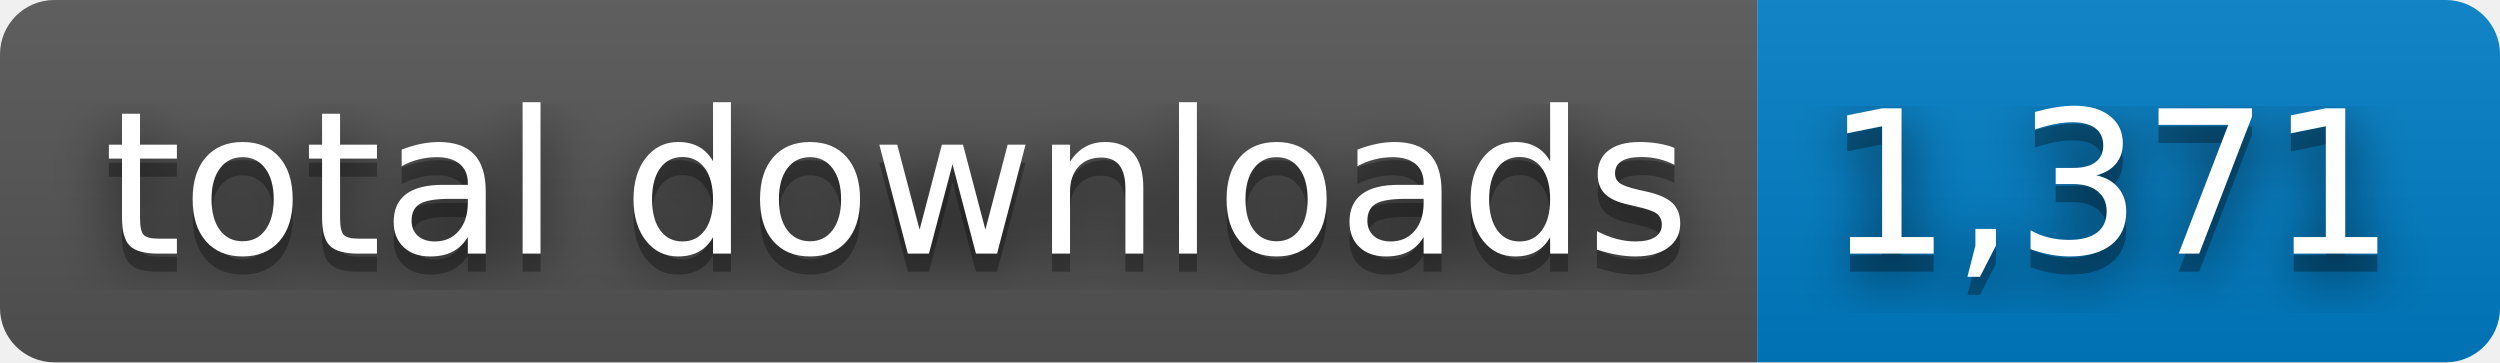
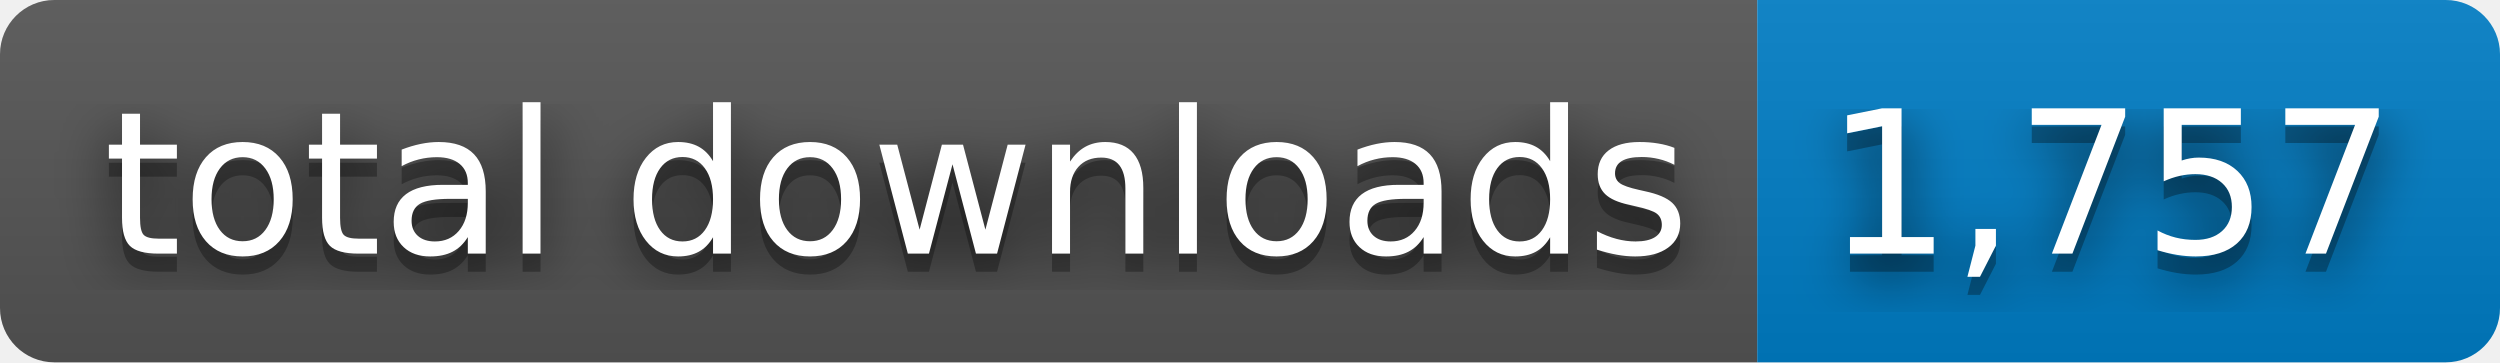
- <svg xmlns="http://www.w3.org/2000/svg" width="138" height="20" role="img" aria-label="total downloads: 1,371">
+ <svg xmlns="http://www.w3.org/2000/svg" width="138" height="20" role="img" aria-label="total downloads: 1,757">
  <filter id="blur">
    <feGaussianBlur stdDeviation="16" />
  </filter>
  <linearGradient id="s" x2="0" y2="100%">
    <stop offset="0" stop-color="#bbb" stop-opacity=".1" />
    <stop offset="1" stop-opacity=".1" />
  </linearGradient>
  <clipPath id="r">
    <rect width="138" height="20" rx="3" />
  </clipPath>
  <g clip-path="url(#r)">
    <rect width="97" height="20" fill="#555" />
    <rect x="97" width="41" height="20" fill="#007ec6" />
    <rect width="138" height="20" fill="url(#s)" />
  </g>
  <g fill="#fff" text-anchor="middle" font-family="Verdana,Geneva,DejaVu Sans,sans-serif" text-rendering="geometricPrecision" font-size="110">
    <g transform="scale(.1)">
      <g aria-hidden="true" fill="#010101">
        <text x="495" y="150" fill-opacity=".8" filter="url(#blur)" textLength="870">total downloads</text>
        <text x="495" y="150" fill-opacity=".3" textLength="870">total downloads</text>
      </g>
      <text x="495" y="140" textLength="870">total downloads</text>
    </g>
    <g transform="scale(.1)">
      <g aria-hidden="true" fill="#010101">
-         <text x="1165" y="150" fill-opacity=".8" filter="url(#blur)" textLength="310">1,371</text>
-         <text x="1165" y="150" fill-opacity=".3" textLength="310">1,371</text>
+         <text x="1165" y="150" fill-opacity=".8" filter="url(#blur)" textLength="310">1,757</text>
+         <text x="1165" y="150" fill-opacity=".3" textLength="310">1,757</text>
      </g>
-       <text x="1165" y="140" textLength="310">1,371</text>
+       <text x="1165" y="140" textLength="310">1,757</text>
    </g>
  </g>
</svg>
